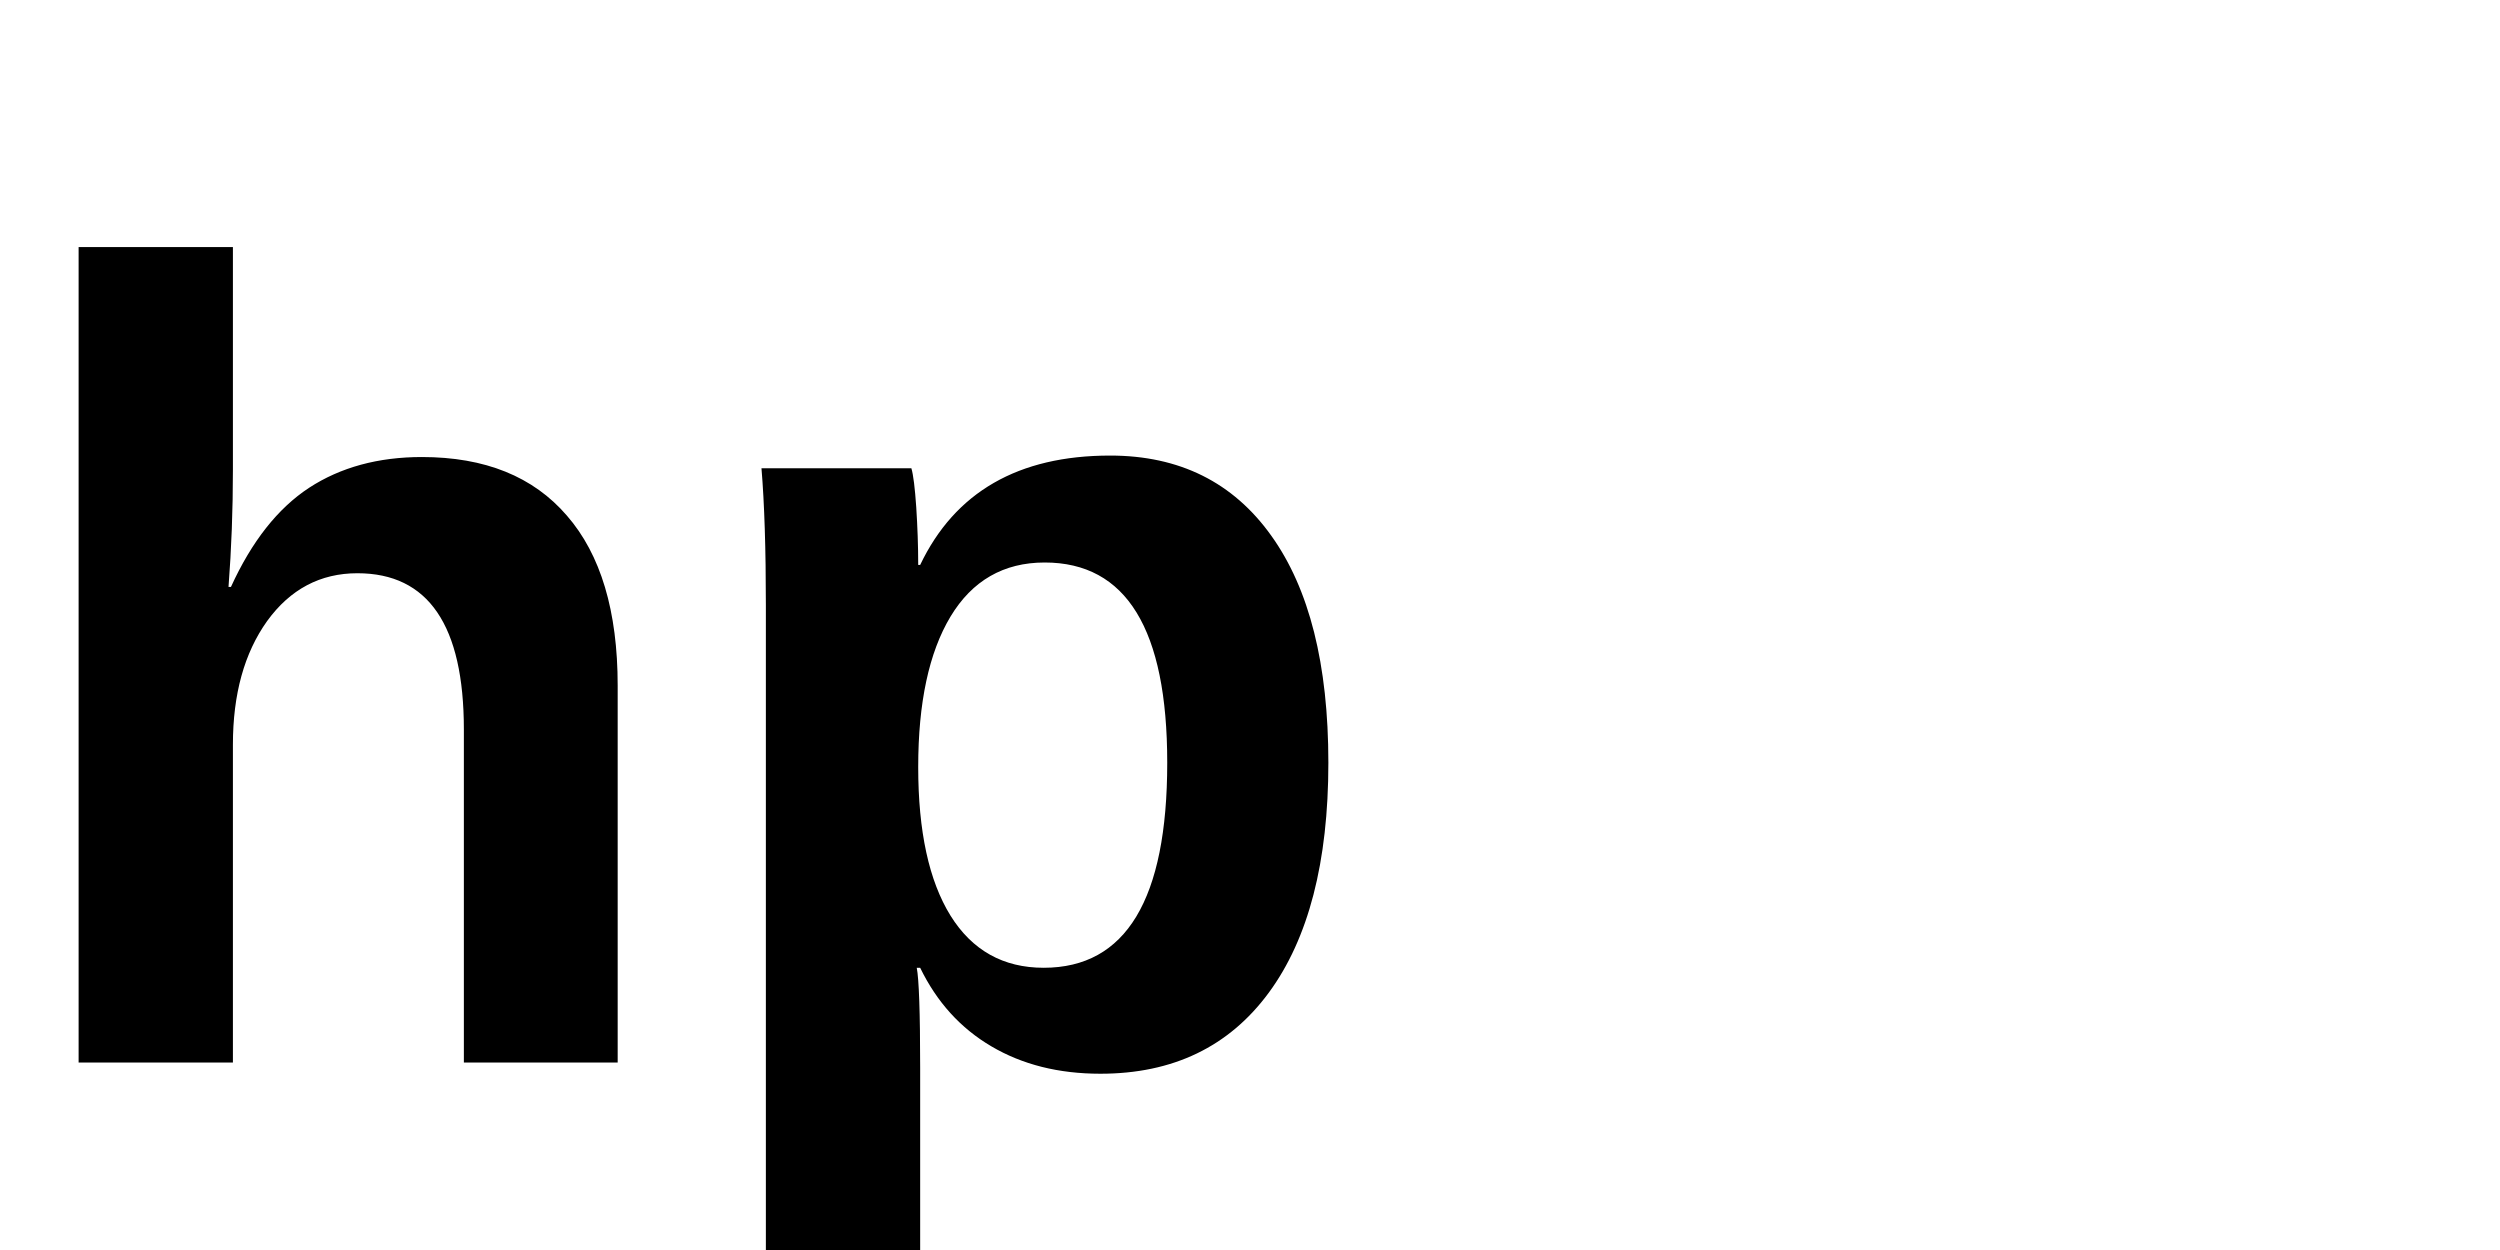
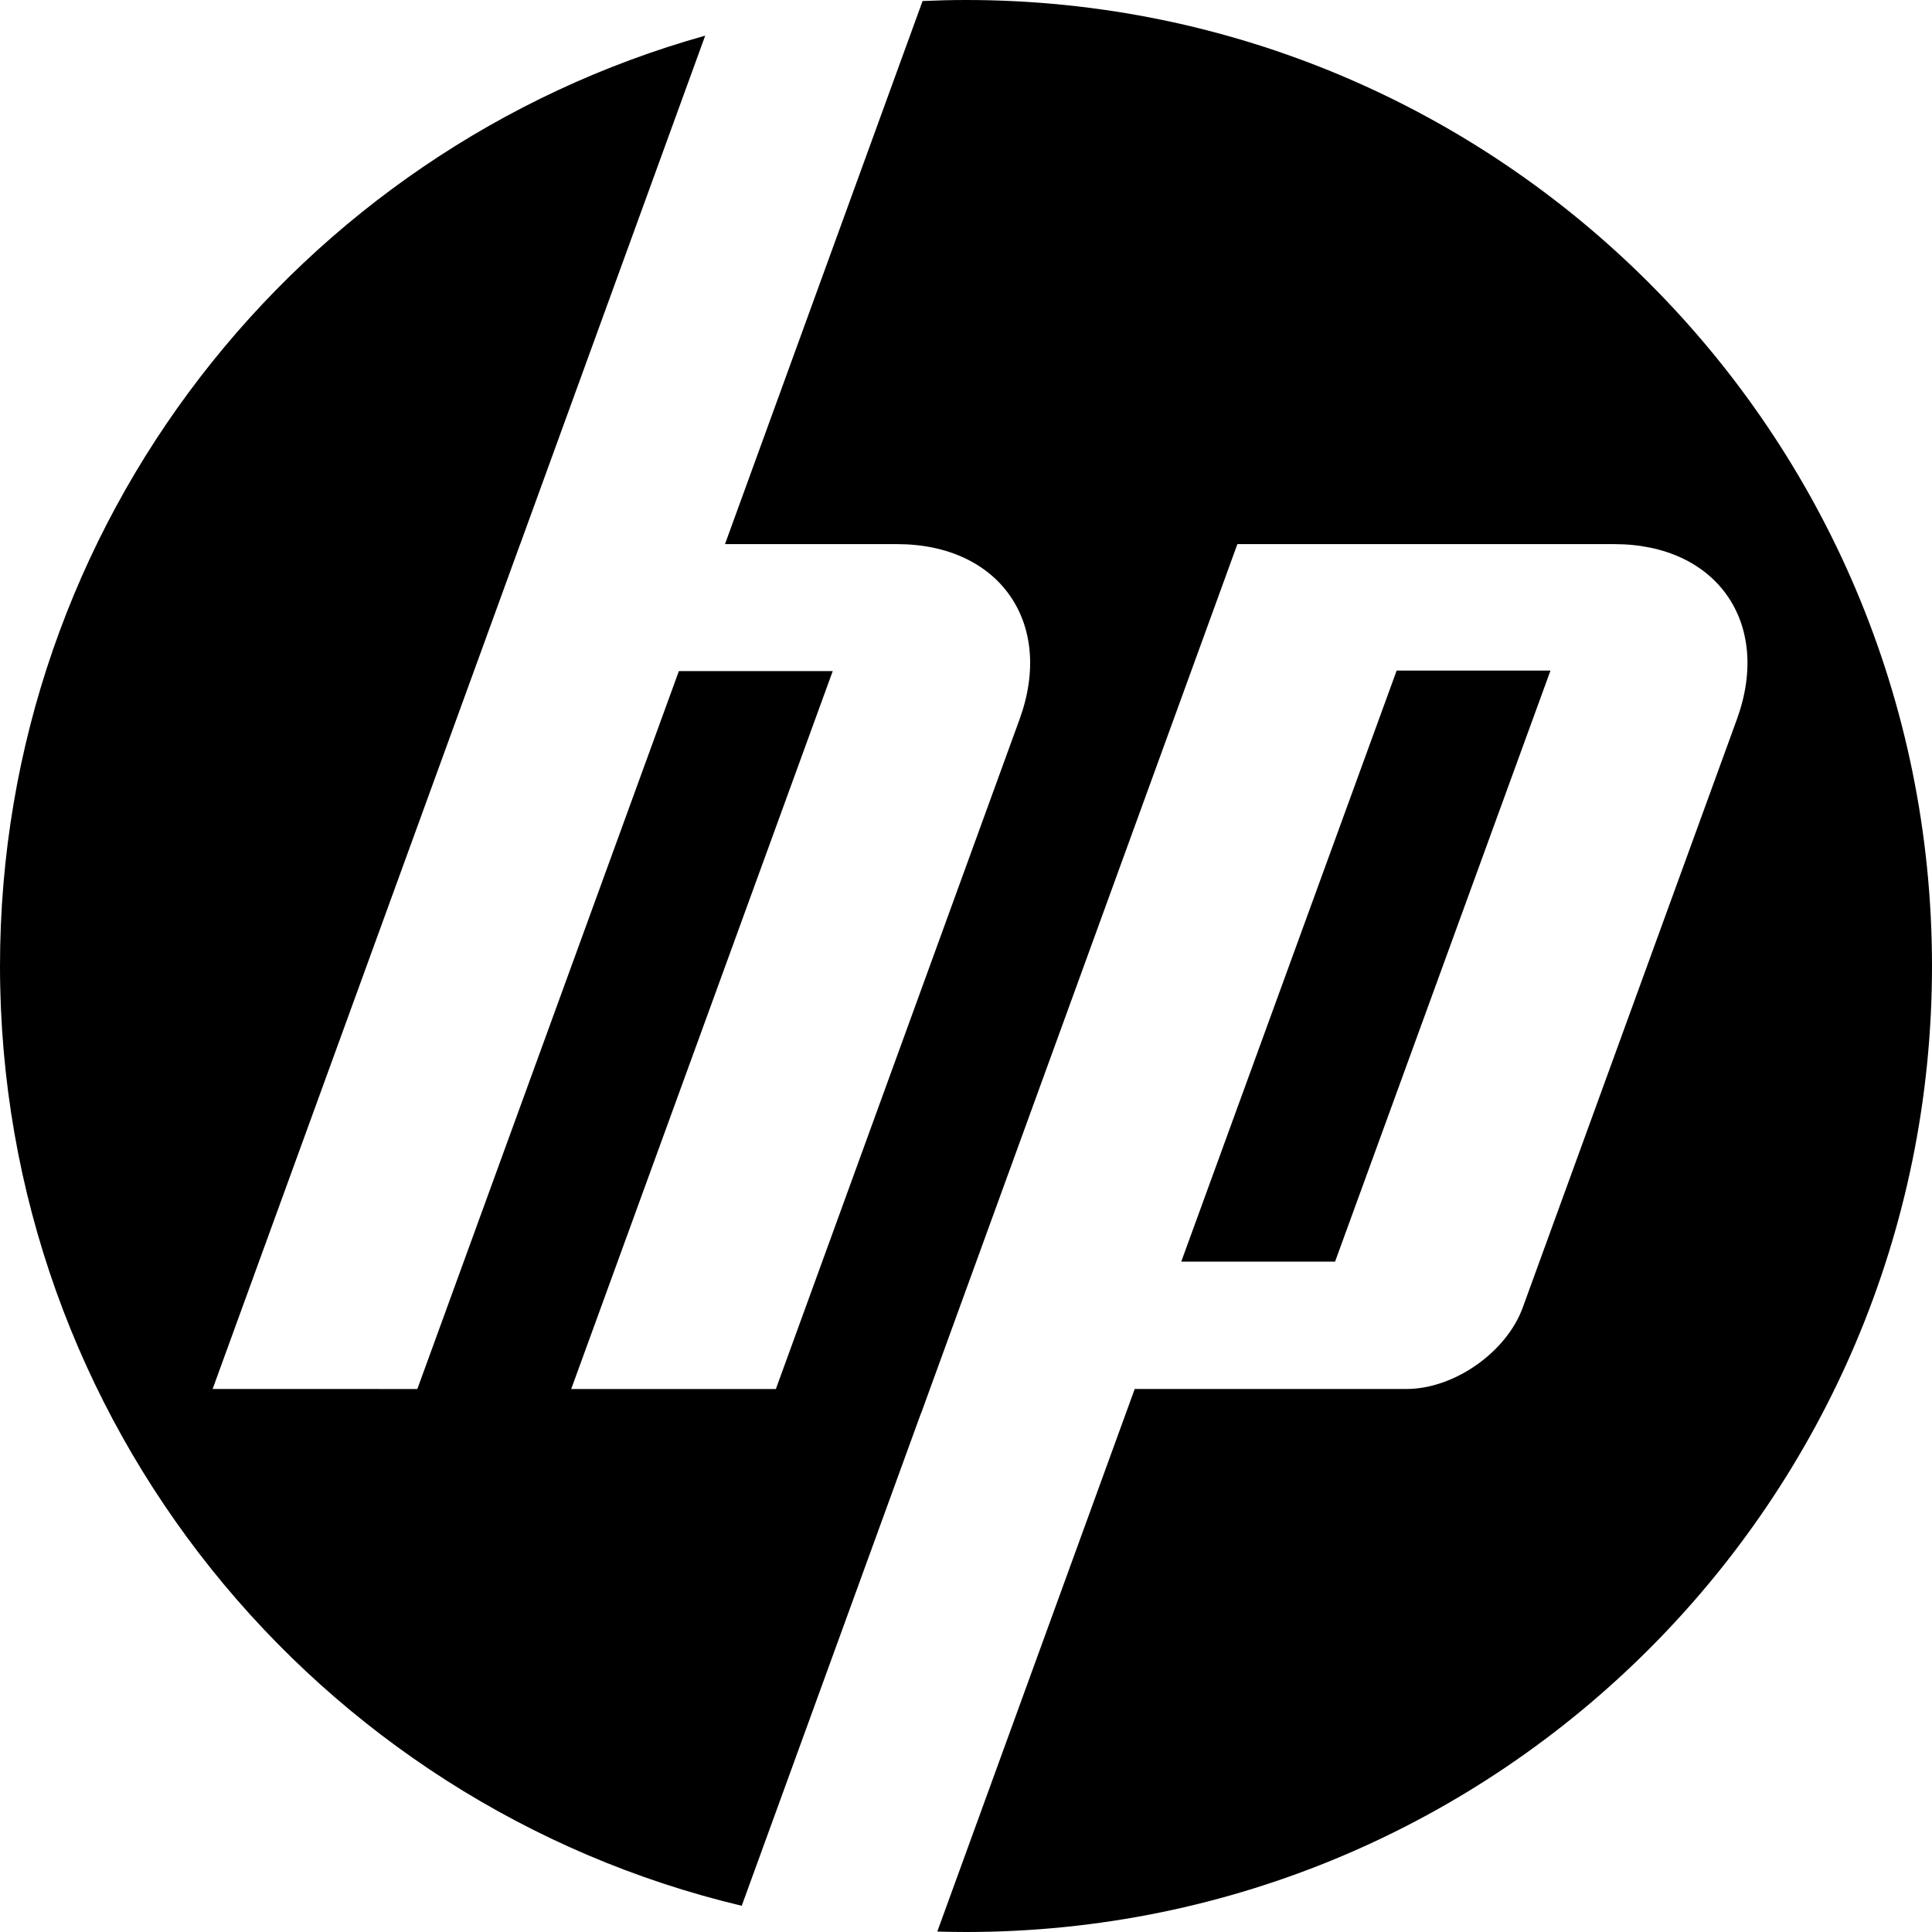
- <svg xmlns="http://www.w3.org/2000/svg" viewBox="0 0 80 40">
-   <text x="0" y="34" font-family="Arial, sans-serif" font-size="36" font-weight="700" fill="#000">hp</text>
+ <svg xmlns="http://www.w3.org/2000/svg" viewBox="0.85 0.85 431.998 432" width="2500" height="2500">
+   <path d="M216.85 432.85c-2.147 0-4.285-.038-6.42-.1l44.144-121.318h60.75c10.663 0 22.368-8.197 26.015-18.212l47.89-131.546c7.836-21.537-4.5-39.157-27.417-39.157h-84.28L206.82 316.833h-.027l-40.09 110.153C71.594 404.376.85 318.878.85 216.85c0-99.085 66.72-182.58 157.683-208.026l-41.365 113.693h-.012L48.39 311.432l45.777.004 58.48-160.53h34.405l-58.48 160.53 45.76.008 54.498-149.77c7.84-21.537-4.497-39.157-27.393-39.157h-38.48L207.14 1.077c3.22-.143 6.454-.227 9.708-.227 119.294 0 216 96.706 216 216 0 119.293-96.706 216-216 216zm130.692-282.06h-34.395L264.98 282.948h34.396z" />
</svg>
